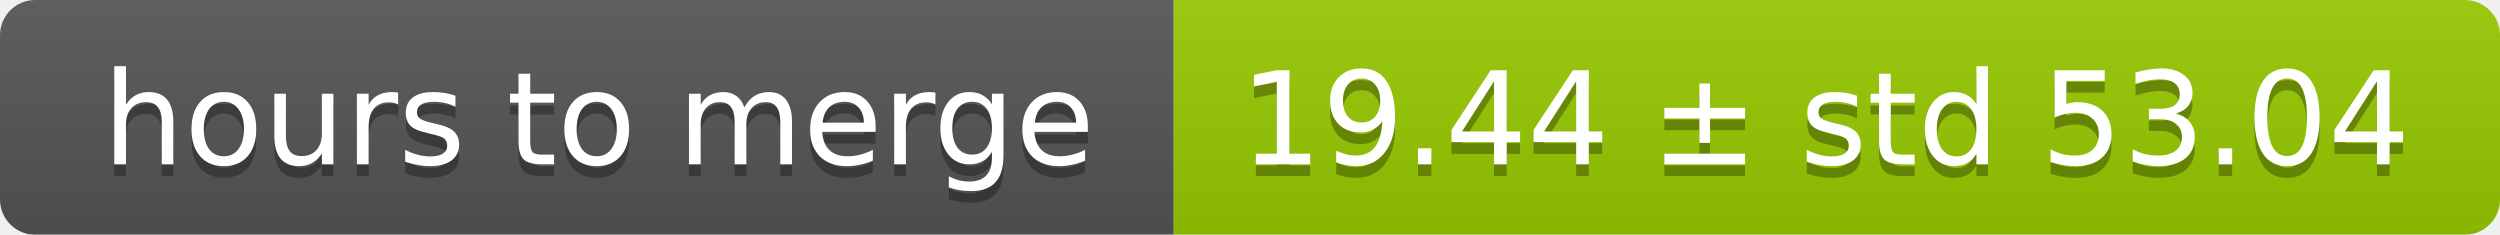
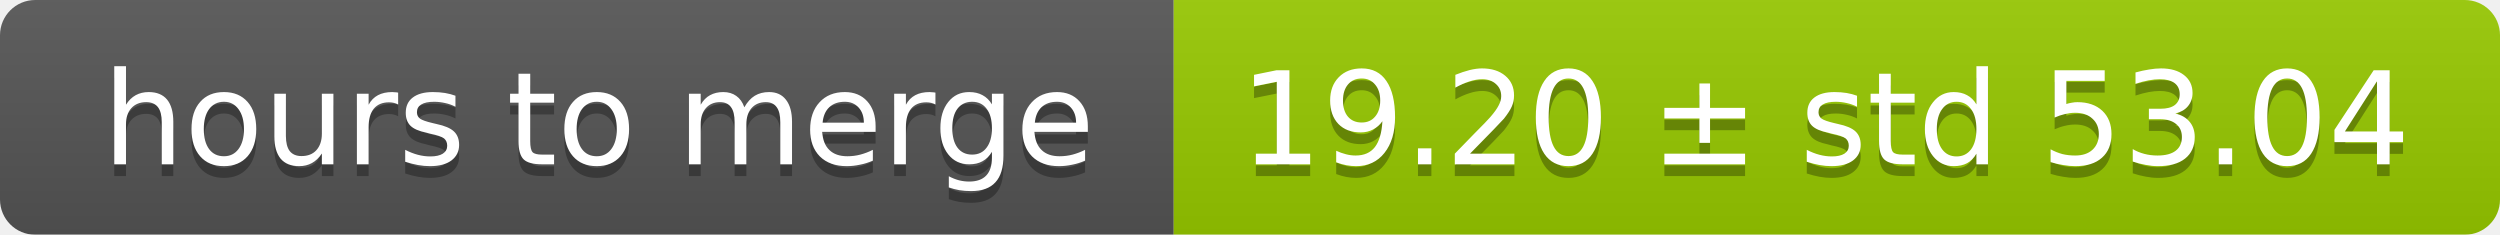
<svg xmlns="http://www.w3.org/2000/svg" width="213" height="20">
  <linearGradient id="smooth" x2="0" y2="100%">
    <stop offset="0" stop-color="#bbb" stop-opacity=".1" />
    <stop offset="1" stop-opacity=".1" />
  </linearGradient>
  <mask id="round">
    <rect width="213" height="20" rx="3" fill="#fff" />
  </mask>
  <g mask="url(#round)">
    <rect width="100" height="20" fill="#555" />
    <rect x="100" width="113" height="20" fill="#97ca00" />
    <rect width="213" height="20" fill="url(#smooth)" />
  </g>
  <g fill="#fff" text-anchor="middle" font-family="DejaVu Sans,Verdana,Geneva,sans-serif" font-size="11">
    <text x="51" y="15" fill="#010101" fill-opacity=".3">hours to merge</text>
    <text x="51" y="14">hours to merge</text>
-     <text x="155.5" y="15" fill="#010101" fill-opacity=".3">19.44 ± std 53.04</text>
-     <text x="155.5" y="14">19.44 ± std 53.04</text>
+     <text x="155.5" y="15" fill="#010101" fill-opacity=".3">19.20 ± std 53.04</text>
+     <text x="155.5" y="14">19.20 ± std 53.04</text>
  </g>
</svg>
